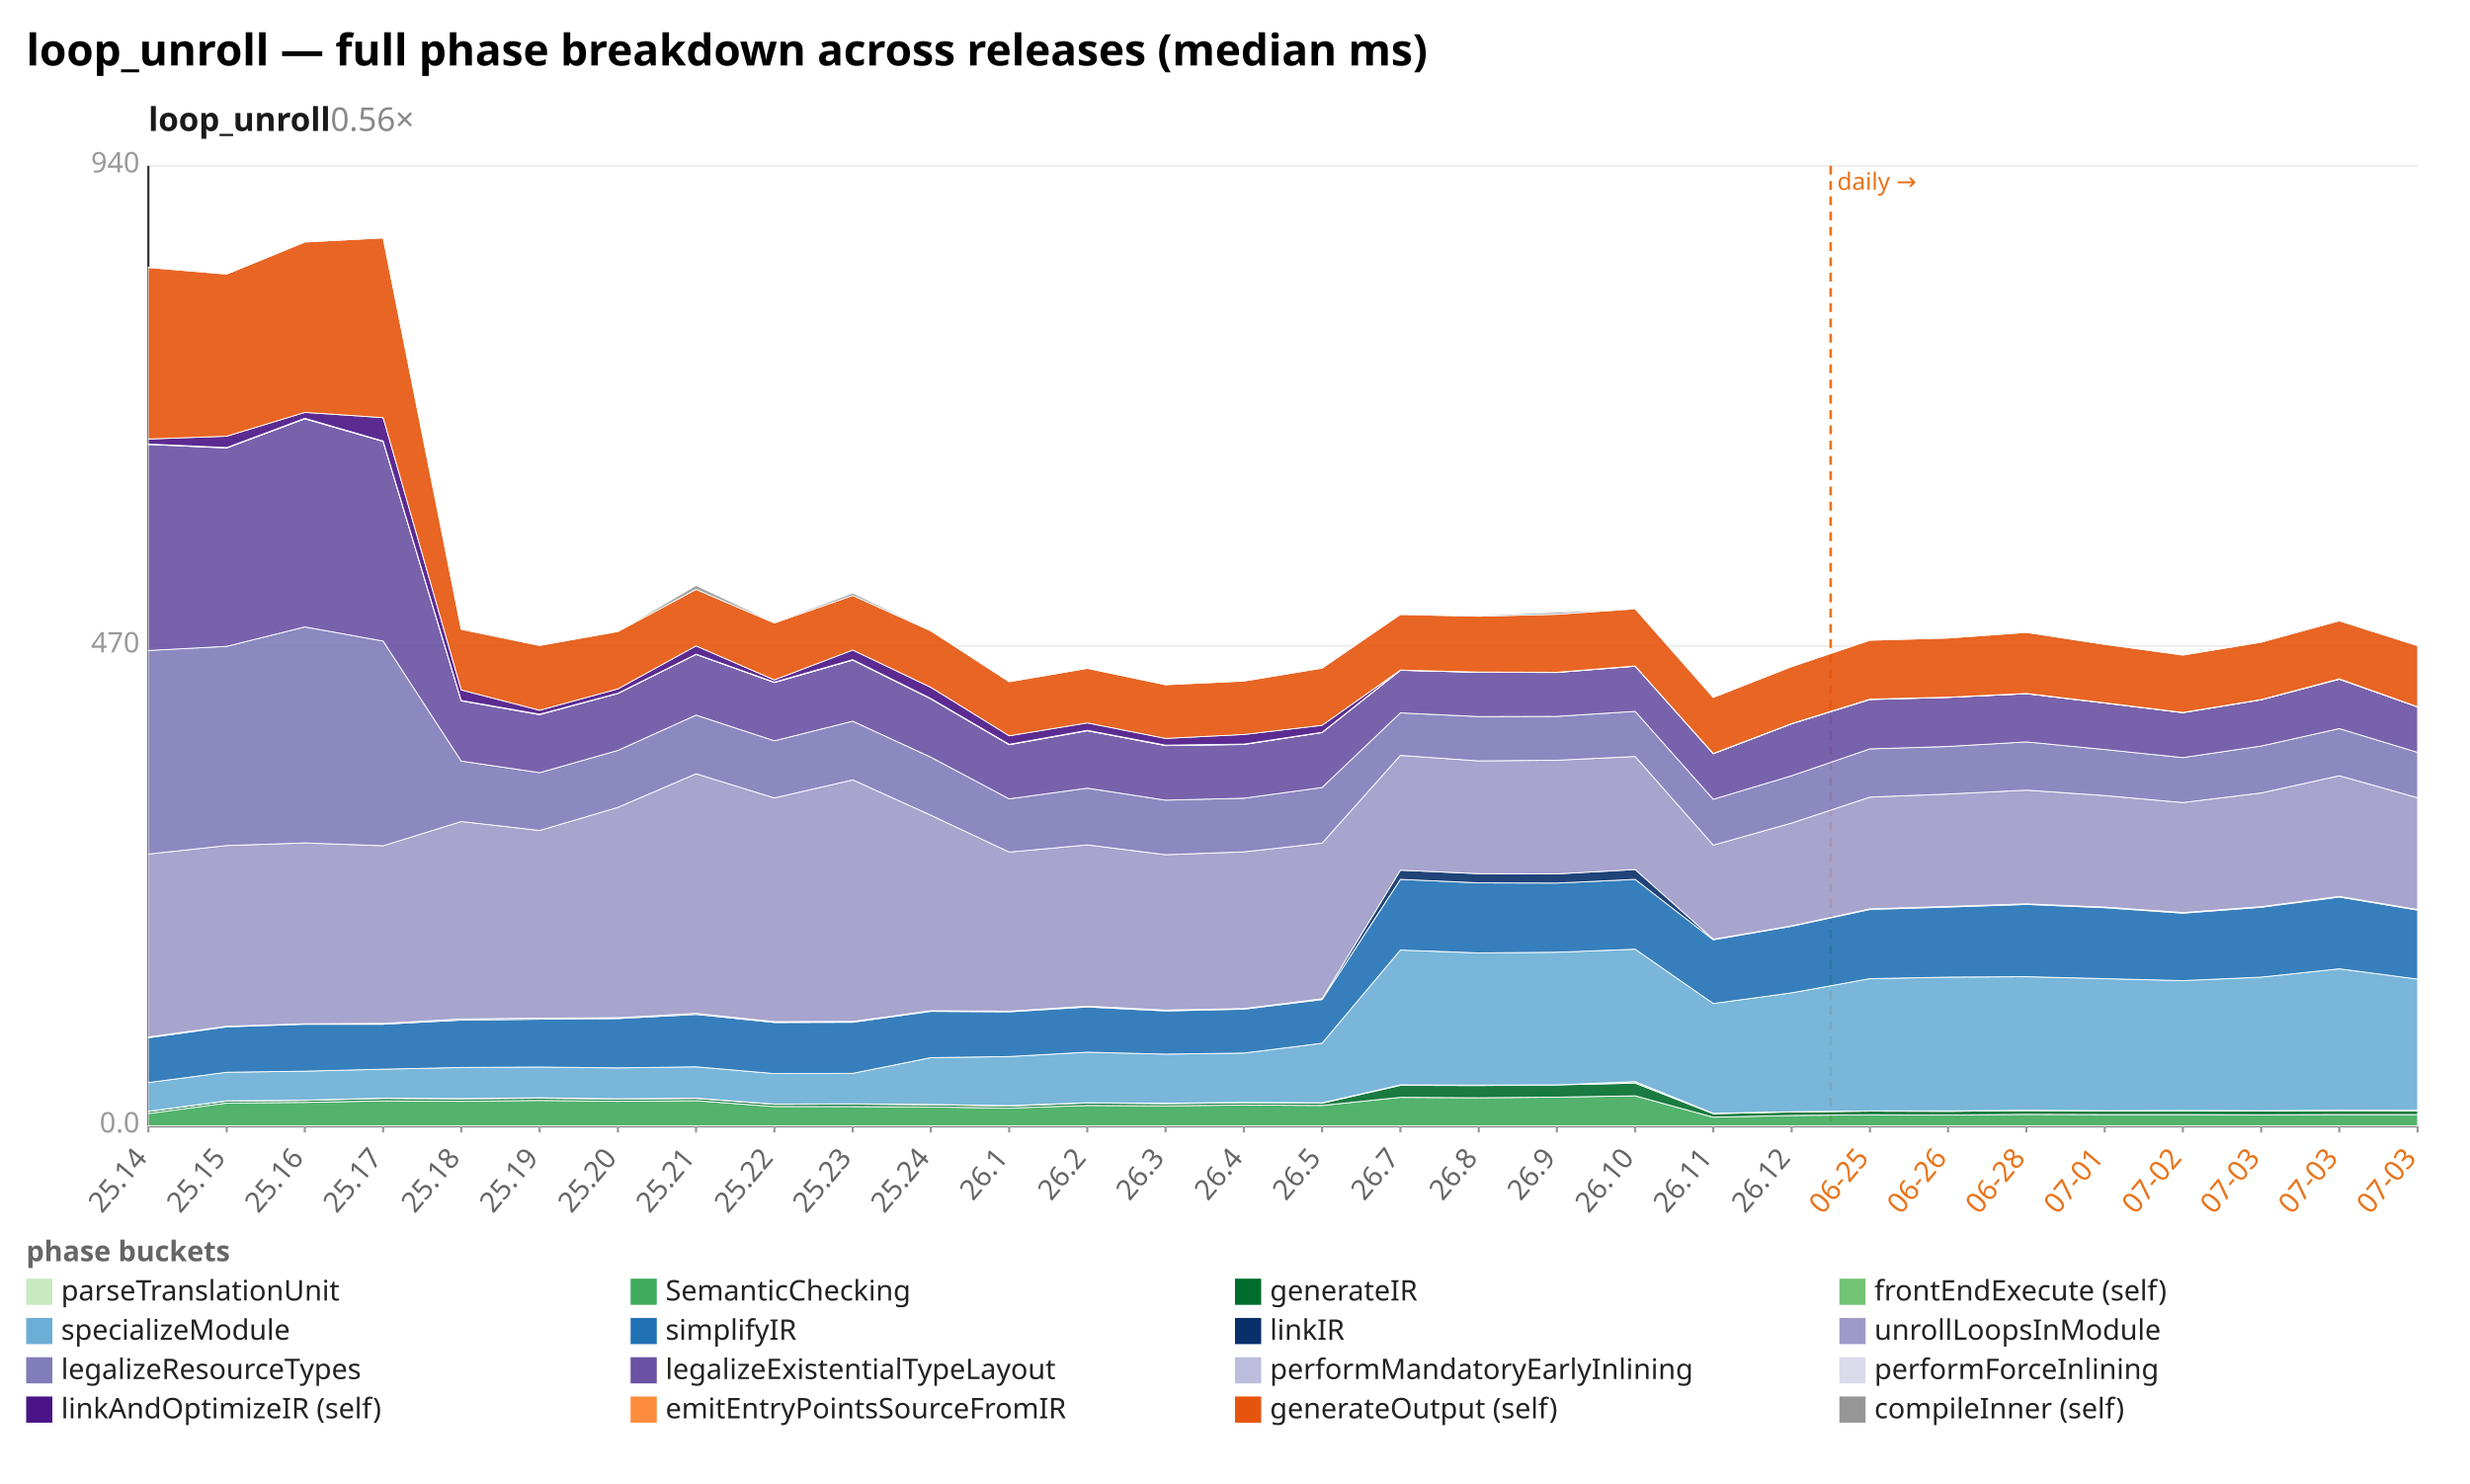
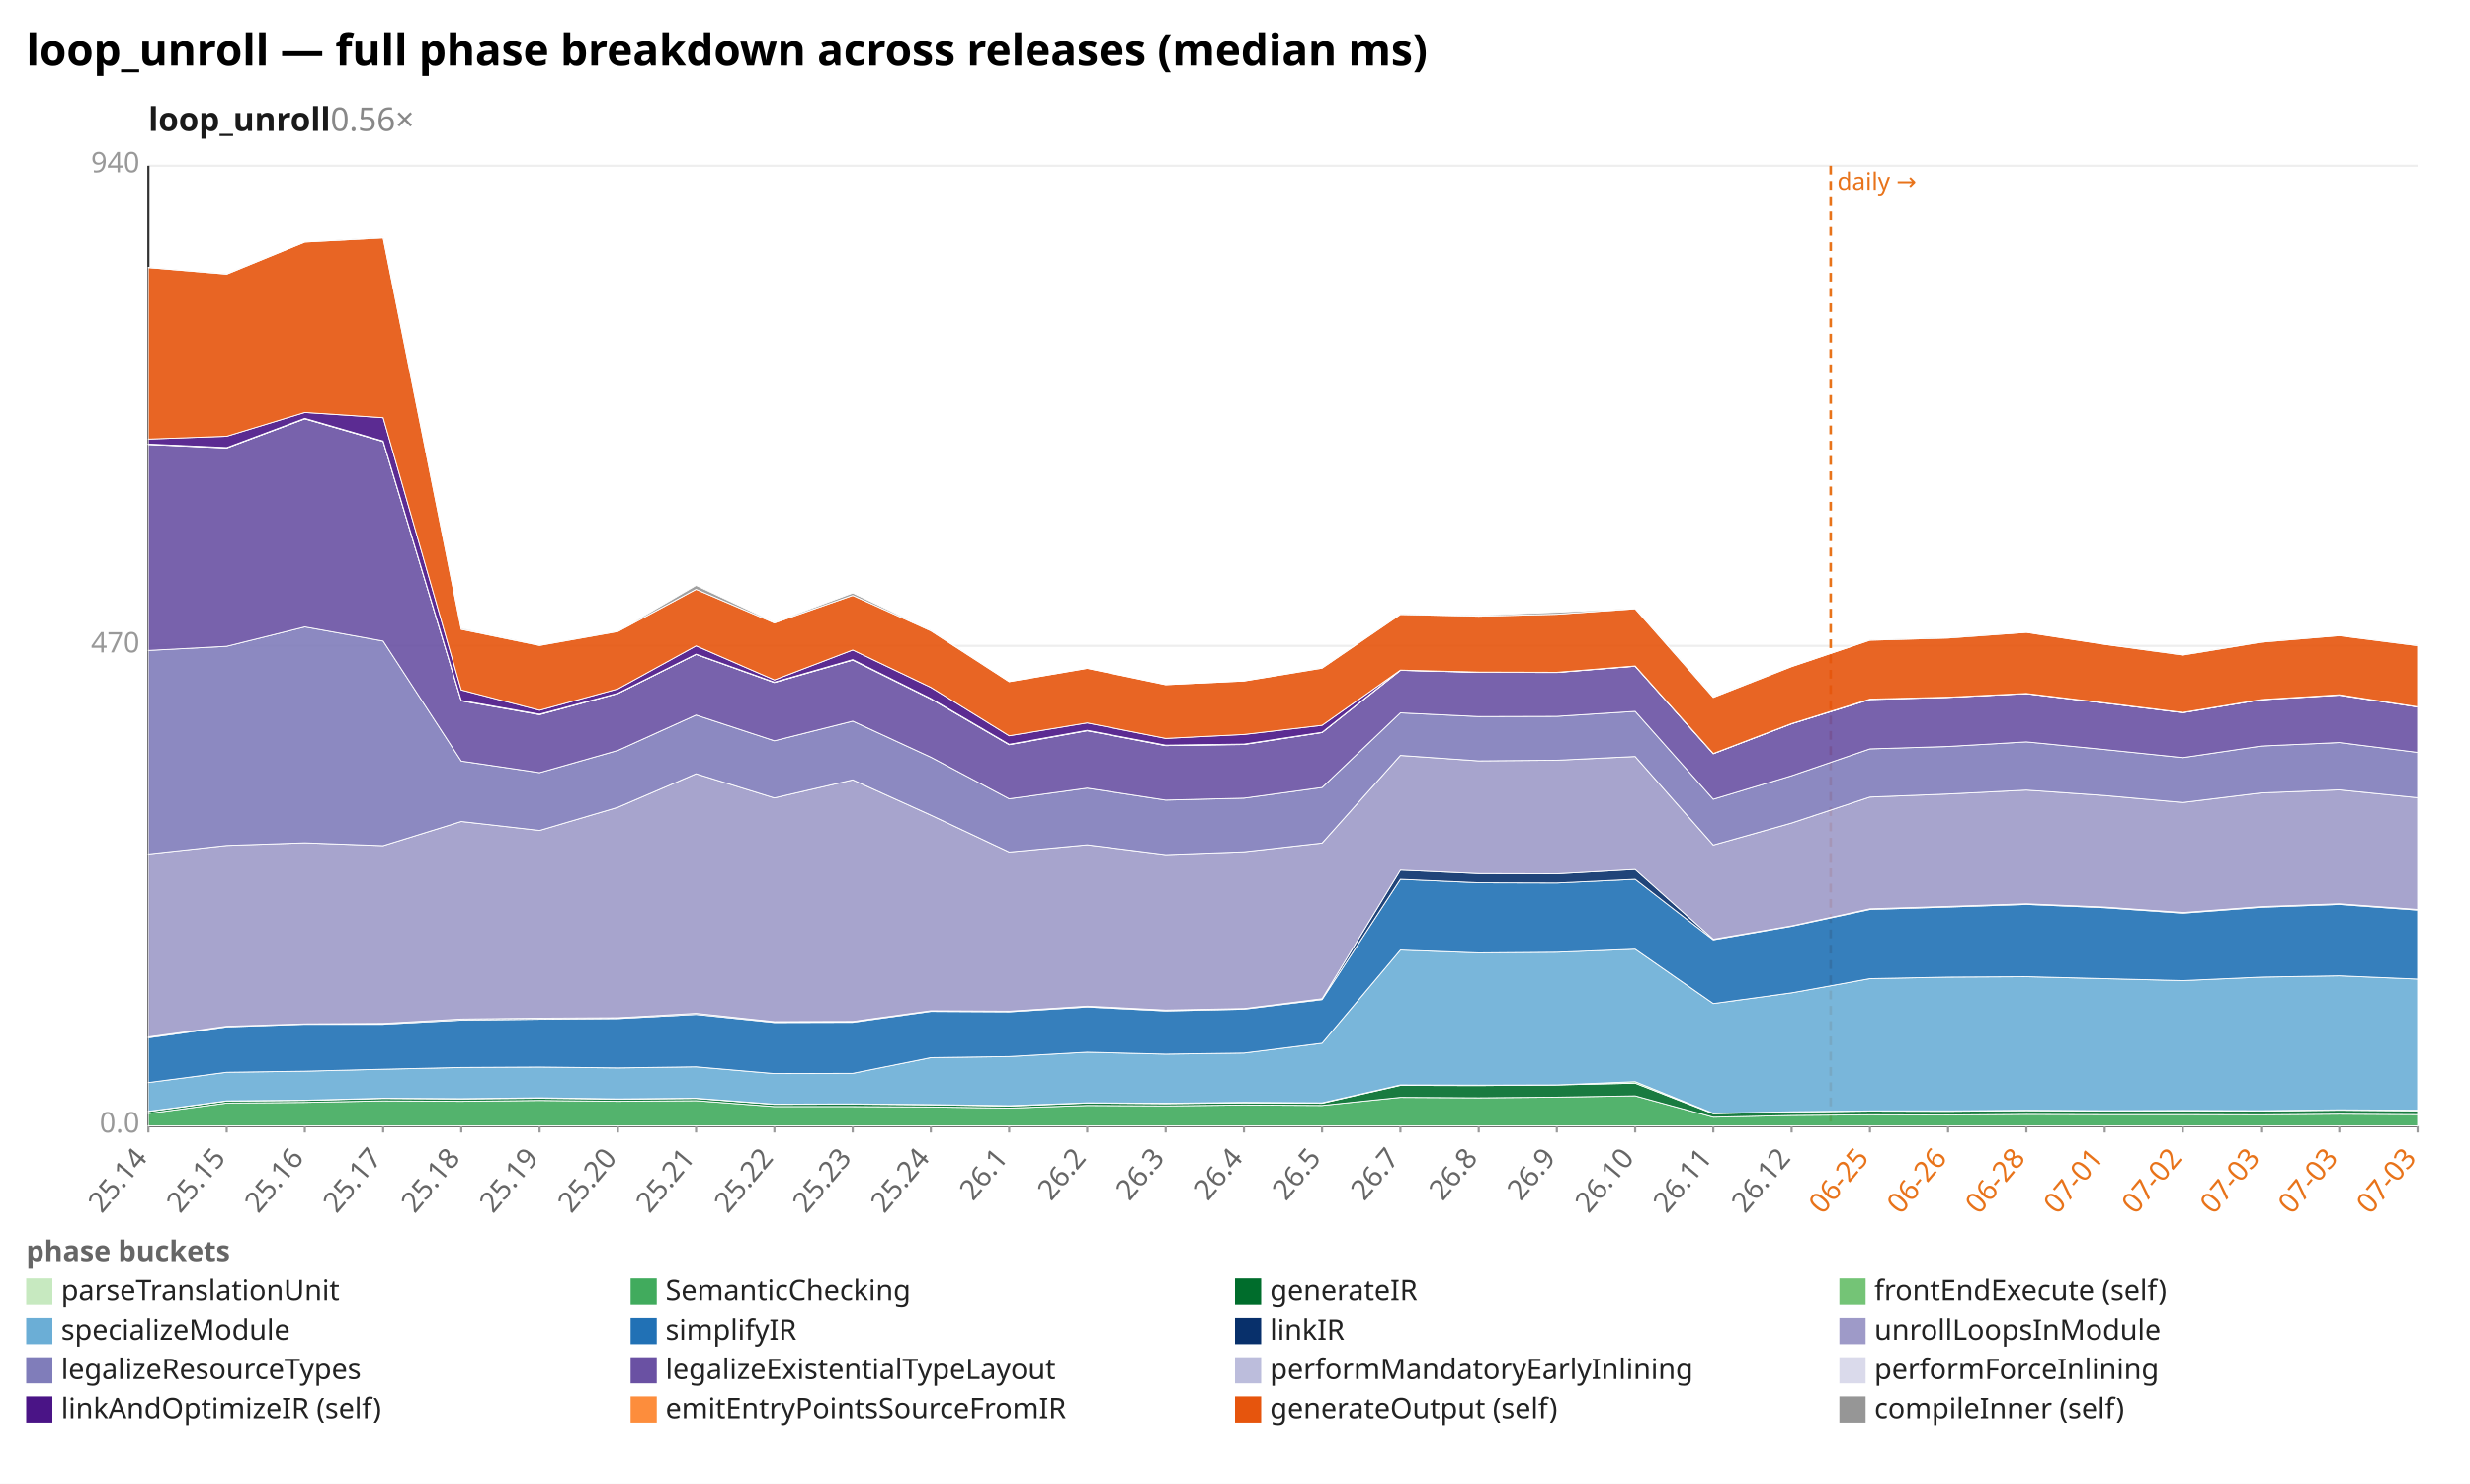
<svg xmlns="http://www.w3.org/2000/svg" width="1132" height="680" viewBox="0 0 1132 680" preserveAspectRatio="xMidYMid meet" font-family="sans-serif" font-size="13">
  <rect width="1132" height="680" fill="white" />
  <text x="12" y="30" font-size="20" font-weight="bold">loop_unroll — full phase breakdown across releases (median ms)</text>
  <text x="68" y="60" font-size="15" font-weight="600" fill="#1a1a1a">loop_unroll<tspan fill="#888" font-weight="400" text-decoration="none">  0.56×</tspan>
  </text>
  <line x1="68.0" y1="516.0" x2="1108.0" y2="516.0" stroke="#eee" />
  <text x="64.0" y="519.0" text-anchor="end" fill="#999">0.0</text>
  <line x1="68.0" y1="296.0" x2="1108.0" y2="296.0" stroke="#eee" />
  <text x="64.0" y="299.0" text-anchor="end" fill="#999">470</text>
  <line x1="68.0" y1="76.0" x2="1108.0" y2="76.0" stroke="#eee" />
  <text x="64.0" y="79.0" text-anchor="end" fill="#999">940</text>
  <line x1="68.0" y1="76.0" x2="68.0" y2="516.0" stroke="#333" />
  <line x1="68.0" y1="516.0" x2="1108.0" y2="516.0" stroke="#333" />
  <line x1="839.0" y1="76.0" x2="839.0" y2="516.0" stroke="#e8731a" stroke-width="1.2" stroke-dasharray="4 3" />
  <text x="842.0" y="87.0" fill="#e8731a" font-size="11">daily →</text>
  <line x1="68.0" y1="516.0" x2="68.0" y2="519.0" stroke="#999" />
  <text x="68.0" y="531.0" text-anchor="end" fill="#666" transform="rotate(-50 68.0 531.0)">25.14</text>
  <line x1="103.9" y1="516.0" x2="103.9" y2="519.0" stroke="#999" />
  <text x="103.9" y="531.0" text-anchor="end" fill="#666" transform="rotate(-50 103.9 531.0)">25.15</text>
  <line x1="139.7" y1="516.0" x2="139.7" y2="519.0" stroke="#999" />
  <text x="139.7" y="531.0" text-anchor="end" fill="#666" transform="rotate(-50 139.7 531.0)">25.16</text>
  <line x1="175.6" y1="516.0" x2="175.6" y2="519.0" stroke="#999" />
  <text x="175.6" y="531.0" text-anchor="end" fill="#666" transform="rotate(-50 175.6 531.0)">25.17</text>
  <line x1="211.4" y1="516.0" x2="211.4" y2="519.0" stroke="#999" />
  <text x="211.4" y="531.0" text-anchor="end" fill="#666" transform="rotate(-50 211.4 531.0)">25.18</text>
  <line x1="247.3" y1="516.0" x2="247.3" y2="519.0" stroke="#999" />
  <text x="247.3" y="531.0" text-anchor="end" fill="#666" transform="rotate(-50 247.3 531.0)">25.19</text>
  <line x1="283.2" y1="516.0" x2="283.2" y2="519.0" stroke="#999" />
  <text x="283.2" y="531.0" text-anchor="end" fill="#666" transform="rotate(-50 283.2 531.0)">25.20</text>
  <line x1="319.0" y1="516.0" x2="319.0" y2="519.0" stroke="#999" />
  <text x="319.0" y="531.0" text-anchor="end" fill="#666" transform="rotate(-50 319.0 531.0)">25.21</text>
  <line x1="354.9" y1="516.0" x2="354.9" y2="519.0" stroke="#999" />
  <text x="354.9" y="531.0" text-anchor="end" fill="#666" transform="rotate(-50 354.9 531.0)">25.22</text>
  <line x1="390.8" y1="516.0" x2="390.8" y2="519.0" stroke="#999" />
  <text x="390.8" y="531.0" text-anchor="end" fill="#666" transform="rotate(-50 390.8 531.0)">25.23</text>
  <line x1="426.6" y1="516.0" x2="426.6" y2="519.0" stroke="#999" />
  <text x="426.6" y="531.0" text-anchor="end" fill="#666" transform="rotate(-50 426.6 531.0)">25.24</text>
  <line x1="462.5" y1="516.0" x2="462.5" y2="519.0" stroke="#999" />
  <text x="462.5" y="531.0" text-anchor="end" fill="#666" transform="rotate(-50 462.5 531.0)">26.1</text>
  <line x1="498.3" y1="516.0" x2="498.3" y2="519.0" stroke="#999" />
  <text x="498.3" y="531.0" text-anchor="end" fill="#666" transform="rotate(-50 498.3 531.0)">26.2</text>
  <line x1="534.2" y1="516.0" x2="534.2" y2="519.0" stroke="#999" />
  <text x="534.2" y="531.0" text-anchor="end" fill="#666" transform="rotate(-50 534.2 531.0)">26.3</text>
  <line x1="570.1" y1="516.0" x2="570.1" y2="519.0" stroke="#999" />
  <text x="570.1" y="531.0" text-anchor="end" fill="#666" transform="rotate(-50 570.1 531.0)">26.4</text>
  <line x1="605.9" y1="516.0" x2="605.9" y2="519.0" stroke="#999" />
  <text x="605.9" y="531.0" text-anchor="end" fill="#666" transform="rotate(-50 605.9 531.0)">26.5</text>
  <line x1="641.8" y1="516.0" x2="641.8" y2="519.0" stroke="#999" />
  <text x="641.8" y="531.0" text-anchor="end" fill="#666" transform="rotate(-50 641.8 531.0)">26.7</text>
  <line x1="677.7" y1="516.0" x2="677.7" y2="519.0" stroke="#999" />
  <text x="677.7" y="531.0" text-anchor="end" fill="#666" transform="rotate(-50 677.7 531.0)">26.8</text>
  <line x1="713.5" y1="516.0" x2="713.5" y2="519.0" stroke="#999" />
  <text x="713.5" y="531.0" text-anchor="end" fill="#666" transform="rotate(-50 713.5 531.0)">26.9</text>
  <line x1="749.4" y1="516.0" x2="749.4" y2="519.0" stroke="#999" />
  <text x="749.4" y="531.0" text-anchor="end" fill="#666" transform="rotate(-50 749.4 531.0)">26.10</text>
  <line x1="785.2" y1="516.0" x2="785.2" y2="519.0" stroke="#999" />
  <text x="785.2" y="531.0" text-anchor="end" fill="#666" transform="rotate(-50 785.2 531.0)">26.11</text>
  <line x1="821.1" y1="516.0" x2="821.1" y2="519.0" stroke="#999" />
  <text x="821.1" y="531.0" text-anchor="end" fill="#666" transform="rotate(-50 821.1 531.0)">26.12</text>
  <line x1="857.0" y1="516.0" x2="857.0" y2="519.0" stroke="#999" />
  <text x="857.0" y="531.0" text-anchor="end" fill="#e8731a" transform="rotate(-50 857.0 531.0)">06-25</text>
  <line x1="892.8" y1="516.0" x2="892.8" y2="519.0" stroke="#999" />
  <text x="892.8" y="531.0" text-anchor="end" fill="#e8731a" transform="rotate(-50 892.8 531.0)">06-26</text>
  <line x1="928.7" y1="516.0" x2="928.7" y2="519.0" stroke="#999" />
  <text x="928.7" y="531.0" text-anchor="end" fill="#e8731a" transform="rotate(-50 928.7 531.0)">06-28</text>
  <line x1="964.6" y1="516.0" x2="964.6" y2="519.0" stroke="#999" />
  <text x="964.6" y="531.0" text-anchor="end" fill="#e8731a" transform="rotate(-50 964.6 531.0)">07-01</text>
  <line x1="1000.4" y1="516.0" x2="1000.4" y2="519.0" stroke="#999" />
  <text x="1000.4" y="531.0" text-anchor="end" fill="#e8731a" transform="rotate(-50 1000.4 531.0)">07-02</text>
  <line x1="1036.3" y1="516.0" x2="1036.3" y2="519.0" stroke="#999" />
  <text x="1036.3" y="531.0" text-anchor="end" fill="#e8731a" transform="rotate(-50 1036.3 531.0)">07-03</text>
  <line x1="1072.1" y1="516.0" x2="1072.1" y2="519.0" stroke="#999" />
  <text x="1072.1" y="531.0" text-anchor="end" fill="#e8731a" transform="rotate(-50 1072.1 531.0)">07-03</text>
  <line x1="1108.0" y1="516.0" x2="1108.0" y2="519.0" stroke="#999" />
  <text x="1108.0" y="531.0" text-anchor="end" fill="#e8731a" transform="rotate(-50 1108.0 531.0)">07-03</text>
  <polygon points="68.0,515.9 103.9,515.9 139.7,515.9 175.6,515.9 211.4,515.9 247.3,515.9 283.2,515.9 319.0,515.9 354.9,515.9 390.8,515.9 426.6,515.9 462.5,515.9 498.3,515.9 534.2,515.9 570.1,515.9 605.9,515.9 641.8,515.9 677.7,515.9 713.5,515.9 749.4,515.9 785.2,515.9 821.1,515.9 857.0,515.9 892.8,515.9 928.7,515.9 964.6,515.9 1000.4,515.9 1036.3,515.9 1072.1,515.9 1108.0,515.9 1108.0,516.0 1072.1,516.0 1036.3,516.0 1000.4,516.0 964.6,516.0 928.7,516.0 892.8,516.0 857.0,516.0 821.1,516.0 785.2,516.0 749.4,516.0 713.5,516.0 677.7,516.0 641.8,516.0 605.9,516.0 570.1,516.0 534.2,516.0 498.3,516.0 462.5,516.0 426.6,516.0 390.8,516.0 354.9,516.0 319.0,516.0 283.2,516.0 247.3,516.0 211.4,516.0 175.6,516.0 139.7,516.0 103.9,516.0 68.0,516.0" fill="#c7e9c0" fill-opacity="0.9" stroke="#fff" stroke-width="0.4" />
-   <polygon points="68.0,510.3 103.9,505.5 139.7,505.2 175.6,504.5 211.4,504.7 247.3,504.3 283.2,504.7 319.0,504.4 354.9,507.1 390.8,507.1 426.6,507.3 462.5,507.8 498.3,506.6 534.2,506.8 570.1,506.4 605.9,506.6 641.8,502.9 677.7,503.1 713.5,502.8 749.4,502.2 785.2,512.0 821.1,511.2 857.0,510.9 892.8,511.0 928.7,510.7 964.6,510.8 1000.4,510.8 1036.3,510.9 1072.1,510.8 1108.0,510.8 1108.0,515.9 1072.1,515.9 1036.3,515.9 1000.4,515.9 964.6,515.9 928.7,515.9 892.8,515.9 857.0,515.9 821.1,515.9 785.2,515.9 749.4,515.9 713.5,515.9 677.7,515.9 641.8,515.9 605.9,515.9 570.1,515.9 534.2,515.9 498.3,515.9 462.5,515.9 426.6,515.9 390.8,515.9 354.9,515.9 319.0,515.9 283.2,515.9 247.3,515.9 211.4,515.9 175.6,515.9 139.7,515.9 103.9,515.9 68.0,515.9" fill="#41ab5d" fill-opacity="0.9" stroke="#fff" stroke-width="0.4" />
-   <polygon points="68.0,509.4 103.9,504.6 139.7,504.3 175.6,503.4 211.4,503.6 247.3,503.3 283.2,503.7 319.0,503.4 354.9,506.1 390.8,506.0 426.6,506.3 462.5,506.9 498.3,505.5 534.2,505.8 570.1,505.4 605.9,505.6 641.8,497.4 677.7,497.5 713.5,497.2 749.4,496.4 785.2,510.4 821.1,509.6 857.0,509.2 892.8,509.3 928.7,509.0 964.6,509.2 1000.4,509.1 1036.3,509.2 1072.1,509.0 1108.0,509.1 1108.0,510.8 1072.1,510.8 1036.3,510.9 1000.4,510.8 964.6,510.8 928.7,510.7 892.8,511.0 857.0,510.9 821.1,511.2 785.2,512.0 749.4,502.2 713.5,502.8 677.7,503.1 641.8,502.9 605.9,506.6 570.1,506.4 534.2,506.8 498.3,506.6 462.5,507.8 426.6,507.3 390.8,507.1 354.9,507.1 319.0,504.4 283.2,504.7 247.3,504.3 211.4,504.7 175.6,504.5 139.7,505.2 103.9,505.5 68.0,510.3" fill="#006d2c" fill-opacity="0.9" stroke="#fff" stroke-width="0.4" />
-   <polygon points="68.0,509.3 103.9,504.5 139.7,504.2 175.6,503.3 211.4,503.5 247.3,503.1 283.2,503.6 319.0,503.3 354.9,506.0 390.8,505.9 426.6,506.2 462.5,506.7 498.3,505.4 534.2,505.6 570.1,505.2 605.9,505.4 641.8,497.2 677.7,497.3 713.5,497.2 749.4,495.7 785.2,510.2 821.1,509.5 857.0,509.1 892.8,509.1 928.7,508.8 964.6,509.0 1000.4,508.9 1036.3,509.0 1072.1,508.8 1108.0,508.8 1108.0,509.1 1072.1,509.0 1036.3,509.2 1000.4,509.1 964.6,509.2 928.7,509.0 892.8,509.3 857.0,509.2 821.1,509.6 785.2,510.4 749.4,496.4 713.5,497.2 677.7,497.5 641.8,497.4 605.9,505.6 570.1,505.4 534.2,505.8 498.3,505.5 462.5,506.9 426.6,506.3 390.8,506.0 354.9,506.1 319.0,503.4 283.2,503.7 247.3,503.3 211.4,503.6 175.6,503.4 139.7,504.3 103.9,504.6 68.0,509.4" fill="#74c476" fill-opacity="0.9" stroke="#fff" stroke-width="0.4" />
-   <polygon points="68.0,496.1 103.9,491.4 139.7,490.9 175.6,490.0 211.4,489.2 247.3,489.0 283.2,489.4 319.0,488.9 354.9,492.0 390.8,491.9 426.6,484.7 462.5,484.2 498.3,482.2 534.2,483.1 570.1,482.6 605.9,478.1 641.8,435.4 677.7,436.7 713.5,436.4 749.4,435.0 785.2,459.9 821.1,455.0 857.0,448.5 892.8,447.8 928.7,447.6 964.6,448.5 1000.4,449.4 1036.3,447.8 1072.1,444.0 1108.0,448.7 1108.0,508.8 1072.1,508.8 1036.3,509.0 1000.4,508.9 964.6,509.0 928.7,508.8 892.8,509.1 857.0,509.1 821.1,509.5 785.2,510.2 749.4,495.7 713.5,497.2 677.7,497.3 641.8,497.2 605.9,505.4 570.1,505.2 534.2,505.6 498.3,505.4 462.5,506.7 426.6,506.2 390.8,505.9 354.9,506.0 319.0,503.3 283.2,503.6 247.3,503.1 211.4,503.5 175.6,503.3 139.7,504.2 103.9,504.5 68.0,509.3" fill="#6baed6" fill-opacity="0.9" stroke="#fff" stroke-width="0.4" />
-   <polygon points="68.0,475.6 103.9,470.6 139.7,469.4 175.6,469.4 211.4,467.5 247.3,467.1 283.2,466.8 319.0,464.9 354.9,468.6 390.8,468.5 426.6,463.5 462.5,463.7 498.3,461.5 534.2,463.3 570.1,462.5 605.9,458.1 641.8,403.0 677.7,404.6 713.5,404.7 749.4,403.0 785.2,430.7 821.1,424.5 857.0,416.8 892.8,415.7 928.7,414.5 964.6,416.0 1000.4,418.5 1036.3,415.8 1072.1,411.1 1108.0,417.1 1108.0,448.7 1072.1,444.0 1036.3,447.8 1000.4,449.4 964.6,448.5 928.7,447.6 892.8,447.8 857.0,448.5 821.1,455.0 785.2,459.9 749.4,435.0 713.5,436.4 677.7,436.7 641.8,435.4 605.9,478.1 570.1,482.6 534.2,483.1 498.3,482.2 462.5,484.2 426.6,484.7 390.8,491.9 354.9,492.0 319.0,488.9 283.2,489.4 247.3,489.0 211.4,489.2 175.6,490.0 139.7,490.9 103.9,491.4 68.0,496.1" fill="#2171b5" fill-opacity="0.9" stroke="#fff" stroke-width="0.4" />
-   <polygon points="68.0,475.2 103.9,470.3 139.7,469.2 175.6,469.0 211.4,467.0 247.3,466.6 283.2,466.4 319.0,464.4 354.9,468.2 390.8,468.1 426.6,463.2 462.5,463.4 498.3,461.1 534.2,462.9 570.1,462.2 605.9,457.7 641.8,398.8 677.7,400.4 713.5,400.5 749.4,398.5 785.2,430.4 821.1,424.3 857.0,416.5 892.8,415.4 928.7,414.2 964.6,415.7 1000.4,418.2 1036.3,415.5 1072.1,410.8 1108.0,416.8 1108.0,417.1 1072.1,411.1 1036.3,415.8 1000.4,418.5 964.6,416.0 928.7,414.5 892.8,415.7 857.0,416.8 821.1,424.5 785.2,430.7 749.4,403.0 713.5,404.7 677.7,404.6 641.8,403.0 605.9,458.1 570.1,462.5 534.2,463.3 498.3,461.5 462.5,463.7 426.6,463.5 390.8,468.5 354.9,468.6 319.0,464.9 283.2,466.8 247.3,467.1 211.4,467.5 175.6,469.4 139.7,469.4 103.9,470.6 68.0,475.6" fill="#08306b" fill-opacity="0.9" stroke="#fff" stroke-width="0.4" />
-   <polygon points="68.0,391.4 103.9,387.5 139.7,386.3 175.6,387.6 211.4,376.5 247.3,380.6 283.2,370.0 319.0,354.6 354.9,365.7 390.8,357.4 426.6,373.6 462.5,390.5 498.3,387.2 534.2,391.7 570.1,390.4 605.9,386.4 641.8,346.2 677.7,348.7 713.5,348.4 749.4,346.7 785.2,387.3 821.1,377.2 857.0,365.3 892.8,363.9 928.7,362.1 964.6,364.6 1000.4,367.8 1036.3,363.4 1072.1,355.5 1108.0,365.6 1108.0,416.8 1072.1,410.8 1036.3,415.5 1000.4,418.2 964.6,415.7 928.7,414.2 892.8,415.4 857.0,416.5 821.1,424.3 785.2,430.4 749.4,398.5 713.5,400.5 677.7,400.4 641.8,398.8 605.9,457.7 570.1,462.2 534.2,462.9 498.3,461.1 462.5,463.4 426.6,463.2 390.8,468.1 354.9,468.2 319.0,464.4 283.2,466.4 247.3,466.6 211.4,467.0 175.6,469.0 139.7,469.2 103.9,470.3 68.0,475.2" fill="#9e9ac8" fill-opacity="0.9" stroke="#fff" stroke-width="0.4" />
-   <polygon points="68.0,298.1 103.9,296.2 139.7,287.3 175.6,293.8 211.4,348.8 247.3,354.1 283.2,343.9 319.0,327.7 354.9,339.5 390.8,330.5 426.6,347.0 462.5,366.1 498.3,361.2 534.2,366.7 570.1,365.8 605.9,360.9 641.8,326.7 677.7,328.4 713.5,328.3 749.4,326.0 785.2,366.3 821.1,355.5 857.0,343.2 892.8,342.1 928.7,340.0 964.6,343.5 1000.4,347.2 1036.3,341.9 1072.1,333.9 1108.0,344.8 1108.0,365.6 1072.1,355.5 1036.3,363.4 1000.4,367.8 964.6,364.6 928.7,362.1 892.8,363.9 857.0,365.3 821.1,377.2 785.2,387.3 749.4,346.7 713.5,348.4 677.7,348.7 641.8,346.2 605.9,386.4 570.1,390.4 534.2,391.7 498.3,387.2 462.5,390.5 426.6,373.6 390.8,357.4 354.9,365.7 319.0,354.6 283.2,370.0 247.3,380.6 211.4,376.5 175.6,387.6 139.7,386.3 103.9,387.5 68.0,391.4" fill="#807dba" fill-opacity="0.9" stroke="#fff" stroke-width="0.4" />
-   <polygon points="68.0,203.7 103.9,205.3 139.7,191.9 175.6,202.3 211.4,321.2 247.3,327.5 283.2,317.8 319.0,299.9 354.9,312.8 390.8,302.5 426.6,320.3 462.5,341.3 498.3,334.9 534.2,341.7 570.1,341.2 605.9,335.7 641.8,307.2 677.7,308.1 713.5,308.2 749.4,305.3 785.2,345.4 821.1,331.7 857.0,320.6 892.8,319.6 928.7,317.9 964.6,322.2 1000.4,326.6 1036.3,320.7 1072.1,311.3 1108.0,324.0 1108.0,344.8 1072.1,333.9 1036.3,341.9 1000.4,347.2 964.6,343.5 928.7,340.0 892.8,342.1 857.0,343.2 821.1,355.5 785.2,366.3 749.4,326.0 713.5,328.3 677.7,328.4 641.8,326.7 605.9,360.9 570.1,365.8 534.2,366.7 498.3,361.2 462.5,366.1 426.6,347.0 390.8,330.5 354.9,339.5 319.0,327.7 283.2,343.9 247.3,354.1 211.4,348.8 175.6,293.8 139.7,287.3 103.9,296.2 68.0,298.1" fill="#6a51a3" fill-opacity="0.9" stroke="#fff" stroke-width="0.4" />
-   <polygon points="68.0,203.6 103.9,205.2 139.7,191.9 175.6,202.3 211.4,321.1 247.3,327.5 283.2,317.8 319.0,299.9 354.9,312.7 390.8,302.5 426.6,320.2 462.5,341.2 498.3,334.8 534.2,341.7 570.1,341.1 605.9,335.7 641.8,307.2 677.7,308.1 713.5,308.1 749.4,305.3 785.2,345.4 821.1,331.7 857.0,320.5 892.8,319.6 928.7,317.9 964.6,322.2 1000.4,326.6 1036.3,320.7 1072.1,311.2 1108.0,323.9 1108.0,324.0 1072.1,311.3 1036.3,320.7 1000.4,326.6 964.6,322.2 928.7,317.9 892.8,319.6 857.0,320.6 821.1,331.7 785.2,345.4 749.4,305.3 713.5,308.2 677.7,308.1 641.8,307.2 605.9,335.7 570.1,341.2 534.2,341.7 498.3,334.9 462.5,341.3 426.6,320.3 390.8,302.5 354.9,312.8 319.0,299.9 283.2,317.8 247.3,327.5 211.4,321.2 175.6,202.3 139.7,191.9 103.9,205.3 68.0,203.7" fill="#bcbddc" fill-opacity="0.9" stroke="#fff" stroke-width="0.4" />
-   <polygon points="68.0,203.5 103.9,205.1 139.7,191.7 175.6,202.1 211.4,321.0 247.3,327.3 283.2,317.7 319.0,299.8 354.9,312.6 390.8,302.3 426.6,320.1 462.5,341.1 498.3,334.7 534.2,341.5 570.1,341.0 605.9,335.6 641.8,307.1 677.7,308.0 713.5,308.1 749.4,305.2 785.2,345.3 821.1,331.6 857.0,320.4 892.8,319.5 928.7,317.8 964.6,322.1 1000.4,326.5 1036.3,320.6 1072.1,311.1 1108.0,323.9 1108.0,323.9 1072.1,311.2 1036.3,320.7 1000.4,326.6 964.6,322.2 928.7,317.9 892.8,319.6 857.0,320.5 821.1,331.7 785.2,345.4 749.4,305.3 713.5,308.1 677.7,308.1 641.8,307.2 605.9,335.7 570.1,341.1 534.2,341.7 498.3,334.8 462.5,341.2 426.6,320.2 390.8,302.5 354.9,312.7 319.0,299.9 283.2,317.8 247.3,327.5 211.4,321.1 175.6,202.3 139.7,191.9 103.9,205.2 68.0,203.6" fill="#dadaeb" fill-opacity="0.9" stroke="#fff" stroke-width="0.4" />
-   <polygon points="68.0,201.2 103.9,199.9 139.7,189.0 175.6,191.4 211.4,316.2 247.3,325.5 283.2,315.7 319.0,296.0 354.9,311.6 390.8,297.9 426.6,315.0 462.5,337.2 498.3,331.3 534.2,338.4 570.1,336.6 605.9,332.4 641.8,307.1 677.7,308.0 713.5,308.1 749.4,305.2 785.2,345.3 821.1,331.6 857.0,320.4 892.8,319.5 928.7,317.8 964.6,322.1 1000.4,326.5 1036.3,320.6 1072.1,311.1 1108.0,323.9 1108.0,323.9 1072.1,311.1 1036.3,320.6 1000.4,326.5 964.6,322.1 928.7,317.8 892.8,319.5 857.0,320.4 821.1,331.6 785.2,345.3 749.4,305.2 713.5,308.1 677.7,308.0 641.8,307.1 605.9,335.6 570.1,341.0 534.2,341.5 498.3,334.7 462.5,341.1 426.6,320.1 390.8,302.3 354.9,312.6 319.0,299.8 283.2,317.7 247.3,327.3 211.4,321.0 175.6,202.1 139.7,191.7 103.9,205.1 68.0,203.5" fill="#4a1486" fill-opacity="0.9" stroke="#fff" stroke-width="0.4" />
-   <polygon points="68.0,122.6 103.9,125.6 139.7,110.9 175.6,109.0 211.4,288.4 247.3,295.8 283.2,289.4 319.0,270.1 354.9,285.5 390.8,272.9 426.6,289.1 462.5,312.4 498.3,306.3 534.2,313.8 570.1,312.1 605.9,306.2 641.8,281.6 677.7,282.4 713.5,281.5 749.4,279.0 785.2,319.6 821.1,305.5 857.0,293.4 892.8,292.4 928.7,289.8 964.6,295.3 1000.4,300.2 1036.3,294.3 1072.1,284.5 1108.0,295.9 1108.0,323.9 1072.1,311.1 1036.3,320.6 1000.4,326.5 964.6,322.1 928.7,317.8 892.8,319.5 857.0,320.4 821.1,331.6 785.2,345.3 749.4,305.2 713.5,308.1 677.7,308.0 641.8,307.1 605.9,332.4 570.1,336.6 534.2,338.4 498.3,331.3 462.5,337.2 426.6,315.0 390.8,297.9 354.9,311.6 319.0,296.0 283.2,315.7 247.3,325.5 211.4,316.2 175.6,191.4 139.7,189.0 103.9,199.9 68.0,201.2" fill="#e6550d" fill-opacity="0.9" stroke="#fff" stroke-width="0.4" />
-   <polygon points="68.0,122.5 103.9,125.4 139.7,110.9 175.6,108.6 211.4,287.9 247.3,295.7 283.2,289.3 319.0,268.3 354.9,285.2 390.8,271.8 426.6,288.9 462.5,312.4 498.3,306.3 534.2,313.8 570.1,312.1 605.9,306.1 641.8,281.5 677.7,282.0 713.5,280.6 749.4,278.9 785.2,319.2 821.1,305.5 857.0,293.3 892.8,292.1 928.7,289.8 964.6,295.3 1000.4,300.0 1036.3,294.1 1072.1,284.4 1108.0,295.7 1108.0,295.9 1072.1,284.5 1036.3,294.3 1000.4,300.2 964.6,295.3 928.7,289.8 892.8,292.4 857.0,293.4 821.1,305.5 785.2,319.6 749.4,279.0 713.5,281.5 677.7,282.4 641.8,281.6 605.9,306.2 570.1,312.1 534.2,313.8 498.3,306.3 462.5,312.4 426.6,289.1 390.8,272.9 354.9,285.5 319.0,270.1 283.2,289.4 247.3,295.8 211.4,288.4 175.6,109.0 139.7,110.9 103.9,125.6 68.0,122.6" fill="#969696" fill-opacity="0.9" stroke="#fff" stroke-width="0.4" />
+   <polygon points="68.0,510.3 103.9,505.5 139.7,505.2 175.6,504.5 211.4,504.7 247.3,504.3 283.2,504.7 319.0,504.4 354.9,507.1 390.8,507.1 426.6,507.3 462.5,507.8 498.3,506.6 534.2,506.8 570.1,506.4 605.9,506.6 641.8,502.9 677.7,503.1 713.5,502.8 749.4,502.2 785.2,512.0 821.1,511.2 857.0,510.9 892.8,511.0 928.7,510.7 964.6,510.8 1000.4,510.8 1036.3,510.9 1072.1,510.6 1108.0,510.8 1108.0,515.9 1072.1,515.9 1036.3,515.9 1000.4,515.9 964.6,515.9 928.7,515.9 892.8,515.9 857.0,515.9 821.1,515.9 785.2,515.9 749.4,515.9 713.5,515.9 677.7,515.9 641.8,515.9 605.9,515.9 570.1,515.9 534.2,515.9 498.3,515.9 462.5,515.9 426.6,515.9 390.8,515.9 354.9,515.9 319.0,515.9 283.2,515.9 247.3,515.9 211.4,515.9 175.6,515.9 139.7,515.9 103.9,515.9 68.0,515.9" fill="#41ab5d" fill-opacity="0.9" stroke="#fff" stroke-width="0.4" />
+   <polygon points="68.0,509.4 103.9,504.6 139.7,504.3 175.6,503.4 211.4,503.6 247.3,503.3 283.2,503.7 319.0,503.4 354.9,506.1 390.8,506.0 426.6,506.3 462.5,506.9 498.3,505.5 534.2,505.8 570.1,505.4 605.9,505.6 641.8,497.4 677.7,497.5 713.5,497.2 749.4,496.4 785.2,510.4 821.1,509.6 857.0,509.2 892.8,509.3 928.7,509.0 964.6,509.2 1000.4,509.1 1036.3,509.2 1072.1,508.8 1108.0,509.1 1108.0,510.8 1072.1,510.6 1036.3,510.9 1000.4,510.8 964.6,510.8 928.7,510.7 892.8,511.0 857.0,510.9 821.1,511.2 785.2,512.0 749.4,502.2 713.5,502.8 677.7,503.1 641.8,502.9 605.9,506.6 570.1,506.4 534.2,506.8 498.3,506.6 462.5,507.8 426.6,507.3 390.8,507.1 354.9,507.1 319.0,504.4 283.2,504.7 247.3,504.3 211.4,504.7 175.6,504.5 139.7,505.2 103.9,505.5 68.0,510.3" fill="#006d2c" fill-opacity="0.9" stroke="#fff" stroke-width="0.4" />
+   <polygon points="68.0,509.3 103.9,504.5 139.7,504.2 175.6,503.3 211.4,503.5 247.3,503.1 283.2,503.6 319.0,503.3 354.9,506.0 390.8,505.9 426.6,506.2 462.5,506.7 498.3,505.4 534.2,505.6 570.1,505.2 605.9,505.4 641.8,497.2 677.7,497.3 713.5,497.2 749.4,495.7 785.2,510.2 821.1,509.5 857.0,509.1 892.8,509.1 928.7,508.8 964.6,509.0 1000.4,508.9 1036.3,509.0 1072.1,508.6 1108.0,508.8 1108.0,509.1 1072.1,508.8 1036.3,509.2 1000.4,509.1 964.6,509.2 928.7,509.0 892.8,509.3 857.0,509.2 821.1,509.6 785.2,510.4 749.4,496.4 713.5,497.2 677.7,497.5 641.8,497.4 605.9,505.6 570.1,505.4 534.2,505.8 498.3,505.5 462.5,506.9 426.6,506.3 390.8,506.0 354.9,506.1 319.0,503.4 283.2,503.7 247.3,503.3 211.4,503.6 175.6,503.4 139.7,504.3 103.9,504.6 68.0,509.4" fill="#74c476" fill-opacity="0.9" stroke="#fff" stroke-width="0.4" />
+   <polygon points="68.0,496.1 103.9,491.4 139.7,490.9 175.6,490.0 211.4,489.2 247.3,489.0 283.2,489.4 319.0,488.9 354.9,492.0 390.8,491.9 426.6,484.7 462.5,484.2 498.3,482.2 534.2,483.1 570.1,482.6 605.9,478.1 641.8,435.4 677.7,436.7 713.5,436.4 749.4,435.0 785.2,459.9 821.1,455.0 857.0,448.5 892.8,447.8 928.7,447.6 964.6,448.5 1000.4,449.4 1036.3,447.8 1072.1,447.2 1108.0,448.7 1108.0,508.8 1072.1,508.6 1036.3,509.0 1000.4,508.9 964.6,509.0 928.7,508.8 892.8,509.1 857.0,509.1 821.1,509.5 785.2,510.2 749.4,495.7 713.5,497.2 677.7,497.3 641.8,497.2 605.9,505.4 570.1,505.2 534.2,505.6 498.3,505.4 462.5,506.7 426.6,506.2 390.8,505.9 354.9,506.0 319.0,503.3 283.2,503.6 247.3,503.1 211.4,503.5 175.6,503.3 139.7,504.2 103.9,504.5 68.0,509.3" fill="#6baed6" fill-opacity="0.9" stroke="#fff" stroke-width="0.4" />
+   <polygon points="68.0,475.6 103.9,470.6 139.7,469.4 175.6,469.4 211.4,467.5 247.3,467.1 283.2,466.8 319.0,464.9 354.9,468.6 390.8,468.5 426.6,463.5 462.5,463.7 498.3,461.5 534.2,463.3 570.1,462.5 605.9,458.1 641.8,403.0 677.7,404.6 713.5,404.7 749.4,403.0 785.2,430.7 821.1,424.5 857.0,416.8 892.8,415.7 928.7,414.5 964.6,416.0 1000.4,418.5 1036.3,415.8 1072.1,414.5 1108.0,417.1 1108.0,448.7 1072.1,447.2 1036.3,447.8 1000.4,449.4 964.6,448.5 928.7,447.6 892.8,447.8 857.0,448.5 821.1,455.0 785.2,459.9 749.4,435.0 713.5,436.4 677.7,436.7 641.8,435.4 605.9,478.1 570.1,482.6 534.2,483.1 498.3,482.2 462.5,484.2 426.6,484.7 390.8,491.9 354.9,492.0 319.0,488.9 283.2,489.4 247.3,489.0 211.4,489.2 175.6,490.0 139.7,490.9 103.9,491.4 68.0,496.1" fill="#2171b5" fill-opacity="0.9" stroke="#fff" stroke-width="0.4" />
+   <polygon points="68.0,475.2 103.9,470.3 139.7,469.2 175.6,469.0 211.4,467.0 247.3,466.6 283.2,466.4 319.0,464.4 354.9,468.2 390.8,468.1 426.6,463.2 462.5,463.4 498.3,461.1 534.2,462.9 570.1,462.2 605.9,457.7 641.8,398.8 677.7,400.4 713.5,400.5 749.4,398.5 785.2,430.4 821.1,424.3 857.0,416.5 892.8,415.4 928.7,414.2 964.6,415.7 1000.4,418.2 1036.3,415.5 1072.1,414.2 1108.0,416.8 1108.0,417.1 1072.1,414.5 1036.3,415.8 1000.4,418.5 964.6,416.0 928.7,414.5 892.8,415.7 857.0,416.8 821.1,424.5 785.2,430.7 749.4,403.0 713.5,404.7 677.7,404.6 641.8,403.0 605.9,458.1 570.1,462.5 534.2,463.3 498.3,461.5 462.5,463.7 426.6,463.5 390.8,468.5 354.9,468.6 319.0,464.9 283.2,466.8 247.3,467.1 211.4,467.5 175.6,469.4 139.7,469.4 103.9,470.6 68.0,475.6" fill="#08306b" fill-opacity="0.9" stroke="#fff" stroke-width="0.4" />
+   <polygon points="68.0,391.4 103.9,387.5 139.7,386.3 175.6,387.6 211.4,376.5 247.3,380.6 283.2,370.0 319.0,354.6 354.9,365.7 390.8,357.4 426.6,373.6 462.5,390.5 498.3,387.2 534.2,391.7 570.1,390.4 605.9,386.4 641.8,346.2 677.7,348.7 713.5,348.4 749.4,346.7 785.2,387.3 821.1,377.2 857.0,365.3 892.8,363.9 928.7,362.1 964.6,364.6 1000.4,367.8 1036.3,363.4 1072.1,362.0 1108.0,365.6 1108.0,416.8 1072.1,414.2 1036.3,415.5 1000.4,418.2 964.6,415.7 928.7,414.2 892.8,415.4 857.0,416.5 821.1,424.3 785.2,430.4 749.4,398.5 713.5,400.5 677.7,400.4 641.8,398.8 605.9,457.7 570.1,462.2 534.2,462.9 498.3,461.1 462.5,463.4 426.6,463.2 390.8,468.1 354.9,468.2 319.0,464.4 283.2,466.4 247.3,466.6 211.4,467.0 175.6,469.0 139.7,469.2 103.9,470.3 68.0,475.2" fill="#9e9ac8" fill-opacity="0.9" stroke="#fff" stroke-width="0.4" />
+   <polygon points="68.0,298.1 103.9,296.2 139.7,287.3 175.6,293.8 211.4,348.8 247.3,354.1 283.2,343.9 319.0,327.7 354.9,339.5 390.8,330.5 426.6,347.0 462.5,366.1 498.3,361.2 534.2,366.7 570.1,365.8 605.9,360.9 641.8,326.7 677.7,328.4 713.5,328.3 749.4,326.0 785.2,366.3 821.1,355.5 857.0,343.2 892.8,342.1 928.7,340.0 964.6,343.5 1000.4,347.2 1036.3,341.9 1072.1,340.3 1108.0,344.8 1108.0,365.6 1072.1,362.0 1036.3,363.4 1000.4,367.8 964.6,364.6 928.7,362.1 892.8,363.9 857.0,365.3 821.1,377.2 785.2,387.3 749.4,346.7 713.5,348.4 677.7,348.7 641.8,346.2 605.9,386.4 570.1,390.4 534.2,391.7 498.3,387.2 462.5,390.5 426.6,373.6 390.8,357.4 354.9,365.7 319.0,354.6 283.2,370.0 247.3,380.6 211.4,376.5 175.6,387.6 139.7,386.3 103.9,387.5 68.0,391.4" fill="#807dba" fill-opacity="0.9" stroke="#fff" stroke-width="0.4" />
+   <polygon points="68.0,203.7 103.9,205.3 139.7,191.9 175.6,202.3 211.4,321.2 247.3,327.5 283.2,317.8 319.0,299.9 354.9,312.8 390.8,302.5 426.6,320.3 462.5,341.3 498.3,334.9 534.2,341.7 570.1,341.2 605.9,335.7 641.8,307.2 677.7,308.1 713.5,308.2 749.4,305.3 785.2,345.4 821.1,331.7 857.0,320.6 892.8,319.6 928.7,317.9 964.6,322.2 1000.4,326.6 1036.3,320.7 1072.1,318.6 1108.0,324.0 1108.0,344.8 1072.1,340.3 1036.3,341.9 1000.4,347.2 964.6,343.5 928.7,340.0 892.8,342.1 857.0,343.2 821.1,355.5 785.2,366.3 749.4,326.0 713.5,328.3 677.7,328.4 641.8,326.7 605.9,360.9 570.1,365.8 534.2,366.7 498.3,361.2 462.5,366.1 426.6,347.0 390.8,330.5 354.9,339.5 319.0,327.7 283.2,343.9 247.3,354.1 211.4,348.8 175.6,293.8 139.7,287.3 103.9,296.2 68.0,298.1" fill="#6a51a3" fill-opacity="0.9" stroke="#fff" stroke-width="0.4" />
+   <polygon points="68.0,203.6 103.9,205.2 139.7,191.9 175.6,202.3 211.4,321.1 247.3,327.5 283.2,317.8 319.0,299.9 354.9,312.7 390.8,302.5 426.6,320.2 462.5,341.2 498.3,334.8 534.2,341.7 570.1,341.1 605.9,335.7 641.8,307.2 677.7,308.1 713.5,308.1 749.4,305.3 785.2,345.4 821.1,331.7 857.0,320.5 892.8,319.6 928.7,317.9 964.6,322.2 1000.4,326.6 1036.3,320.7 1072.1,318.5 1108.0,323.9 1108.0,324.0 1072.1,318.6 1036.3,320.7 1000.4,326.6 964.6,322.2 928.7,317.9 892.8,319.6 857.0,320.6 821.1,331.7 785.2,345.4 749.4,305.3 713.5,308.2 677.7,308.1 641.8,307.2 605.9,335.7 570.1,341.2 534.2,341.7 498.3,334.9 462.5,341.3 426.6,320.3 390.8,302.5 354.9,312.8 319.0,299.9 283.2,317.8 247.3,327.5 211.4,321.2 175.6,202.3 139.7,191.9 103.9,205.3 68.0,203.7" fill="#bcbddc" fill-opacity="0.9" stroke="#fff" stroke-width="0.4" />
+   <polygon points="68.0,203.5 103.9,205.1 139.7,191.7 175.6,202.1 211.4,321.0 247.3,327.3 283.2,317.7 319.0,299.8 354.9,312.6 390.8,302.3 426.6,320.1 462.5,341.1 498.3,334.7 534.2,341.5 570.1,341.0 605.9,335.6 641.8,307.1 677.7,308.0 713.5,308.1 749.4,305.2 785.2,345.3 821.1,331.6 857.0,320.4 892.8,319.5 928.7,317.8 964.6,322.1 1000.4,326.5 1036.3,320.6 1072.1,318.4 1108.0,323.9 1108.0,323.9 1072.1,318.5 1036.3,320.7 1000.4,326.6 964.6,322.2 928.7,317.9 892.8,319.6 857.0,320.5 821.1,331.7 785.2,345.4 749.4,305.3 713.5,308.1 677.7,308.1 641.8,307.2 605.9,335.7 570.1,341.1 534.2,341.7 498.3,334.8 462.5,341.2 426.6,320.2 390.8,302.5 354.9,312.7 319.0,299.9 283.2,317.8 247.3,327.5 211.4,321.1 175.6,202.3 139.7,191.9 103.9,205.2 68.0,203.6" fill="#dadaeb" fill-opacity="0.9" stroke="#fff" stroke-width="0.4" />
+   <polygon points="68.0,201.2 103.9,199.9 139.7,189.0 175.6,191.4 211.4,316.2 247.3,325.5 283.2,315.7 319.0,296.0 354.9,311.6 390.8,297.9 426.6,315.0 462.5,337.2 498.3,331.3 534.2,338.4 570.1,336.6 605.9,332.4 641.8,307.1 677.7,308.0 713.5,308.1 749.4,305.2 785.2,345.3 821.1,331.6 857.0,320.4 892.8,319.5 928.7,317.8 964.6,322.1 1000.4,326.5 1036.3,320.6 1072.1,318.4 1108.0,323.9 1108.0,323.9 1072.1,318.4 1036.3,320.6 1000.4,326.5 964.6,322.1 928.7,317.8 892.8,319.5 857.0,320.4 821.1,331.6 785.2,345.3 749.4,305.2 713.5,308.1 677.7,308.0 641.8,307.1 605.9,335.6 570.1,341.0 534.2,341.5 498.3,334.7 462.5,341.1 426.6,320.1 390.8,302.3 354.9,312.6 319.0,299.8 283.2,317.7 247.3,327.3 211.4,321.0 175.6,202.1 139.7,191.7 103.9,205.1 68.0,203.5" fill="#4a1486" fill-opacity="0.9" stroke="#fff" stroke-width="0.4" />
+   <polygon points="68.0,122.6 103.9,125.6 139.7,110.9 175.6,109.0 211.4,288.4 247.3,295.8 283.2,289.4 319.0,270.1 354.9,285.5 390.8,272.9 426.6,289.1 462.5,312.4 498.3,306.3 534.2,313.8 570.1,312.1 605.9,306.2 641.8,281.6 677.7,282.4 713.5,281.5 749.4,279.0 785.2,319.6 821.1,305.5 857.0,293.4 892.8,292.4 928.7,289.8 964.6,295.3 1000.4,300.2 1036.3,294.3 1072.1,291.3 1108.0,295.9 1108.0,323.9 1072.1,318.4 1036.3,320.6 1000.4,326.5 964.6,322.1 928.7,317.8 892.8,319.5 857.0,320.4 821.1,331.6 785.2,345.3 749.4,305.2 713.5,308.1 677.7,308.0 641.8,307.1 605.9,332.4 570.1,336.6 534.2,338.4 498.3,331.3 462.5,337.2 426.6,315.0 390.8,297.9 354.9,311.6 319.0,296.0 283.2,315.7 247.3,325.5 211.4,316.2 175.6,191.4 139.7,189.0 103.9,199.9 68.0,201.2" fill="#e6550d" fill-opacity="0.9" stroke="#fff" stroke-width="0.4" />
+   <polygon points="68.0,122.5 103.9,125.4 139.7,110.9 175.6,108.6 211.4,287.9 247.3,295.7 283.2,289.3 319.0,268.3 354.9,285.2 390.8,271.8 426.6,288.9 462.5,312.4 498.3,306.3 534.2,313.8 570.1,312.1 605.9,306.1 641.8,281.5 677.7,282.0 713.5,280.6 749.4,278.9 785.2,319.2 821.1,305.5 857.0,293.3 892.8,292.1 928.7,289.8 964.6,295.3 1000.4,300.0 1036.3,294.1 1072.1,291.3 1108.0,295.7 1108.0,295.9 1072.1,291.3 1036.3,294.3 1000.4,300.2 964.6,295.3 928.7,289.8 892.8,292.4 857.0,293.4 821.1,305.5 785.2,319.6 749.4,279.0 713.5,281.5 677.7,282.4 641.8,281.6 605.9,306.2 570.1,312.1 534.2,313.8 498.3,306.3 462.5,312.4 426.6,289.1 390.8,272.9 354.9,285.5 319.0,270.1 283.2,289.4 247.3,295.8 211.4,288.4 175.6,109.0 139.7,110.9 103.9,125.6 68.0,122.6" fill="#969696" fill-opacity="0.9" stroke="#fff" stroke-width="0.4" />
  <text x="12" y="578" fill="#666" font-weight="600">phase buckets</text>
  <rect x="12" y="586" width="12" height="12" fill="#c7e9c0" />
  <text x="28" y="596" fill="#222">parseTranslationUnit</text>
  <rect x="289" y="586" width="12" height="12" fill="#41ab5d" />
  <text x="305" y="596" fill="#222">SemanticChecking</text>
  <rect x="566" y="586" width="12" height="12" fill="#006d2c" />
  <text x="582" y="596" fill="#222">generateIR</text>
  <rect x="843" y="586" width="12" height="12" fill="#74c476" />
  <text x="859" y="596" fill="#222">frontEndExecute (self)</text>
  <rect x="12" y="604" width="12" height="12" fill="#6baed6" />
  <text x="28" y="614" fill="#222">specializeModule</text>
  <rect x="289" y="604" width="12" height="12" fill="#2171b5" />
  <text x="305" y="614" fill="#222">simplifyIR</text>
  <rect x="566" y="604" width="12" height="12" fill="#08306b" />
  <text x="582" y="614" fill="#222">linkIR</text>
  <rect x="843" y="604" width="12" height="12" fill="#9e9ac8" />
  <text x="859" y="614" fill="#222">unrollLoopsInModule</text>
  <rect x="12" y="622" width="12" height="12" fill="#807dba" />
  <text x="28" y="632" fill="#222">legalizeResourceTypes</text>
  <rect x="289" y="622" width="12" height="12" fill="#6a51a3" />
  <text x="305" y="632" fill="#222">legalizeExistentialTypeLayout</text>
  <rect x="566" y="622" width="12" height="12" fill="#bcbddc" />
  <text x="582" y="632" fill="#222">performMandatoryEarlyInlining</text>
  <rect x="843" y="622" width="12" height="12" fill="#dadaeb" />
  <text x="859" y="632" fill="#222">performForceInlining</text>
  <rect x="12" y="640" width="12" height="12" fill="#4a1486" />
  <text x="28" y="650" fill="#222">linkAndOptimizeIR (self)</text>
  <rect x="289" y="640" width="12" height="12" fill="#fd8d3c" />
  <text x="305" y="650" fill="#222">emitEntryPointsSourceFromIR</text>
  <rect x="566" y="640" width="12" height="12" fill="#e6550d" />
  <text x="582" y="650" fill="#222">generateOutput (self)</text>
  <rect x="843" y="640" width="12" height="12" fill="#969696" />
  <text x="859" y="650" fill="#222">compileInner (self)</text>
</svg>
